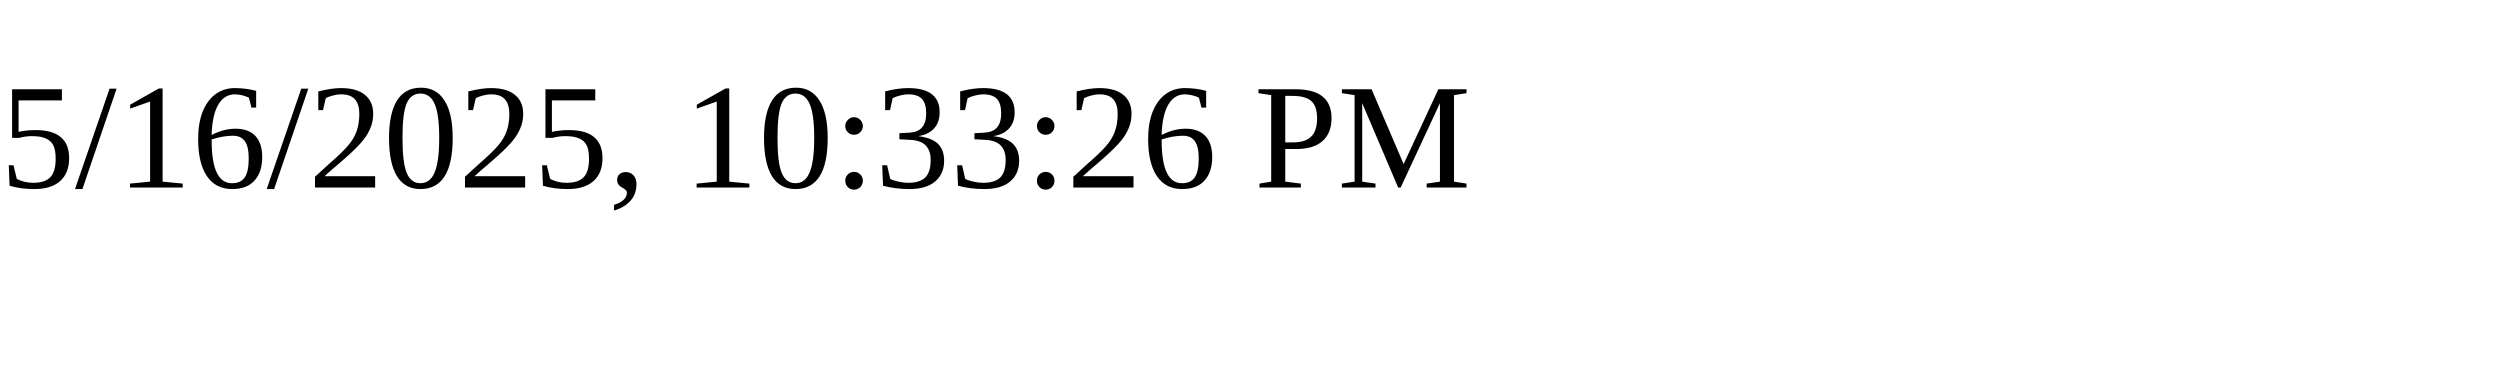
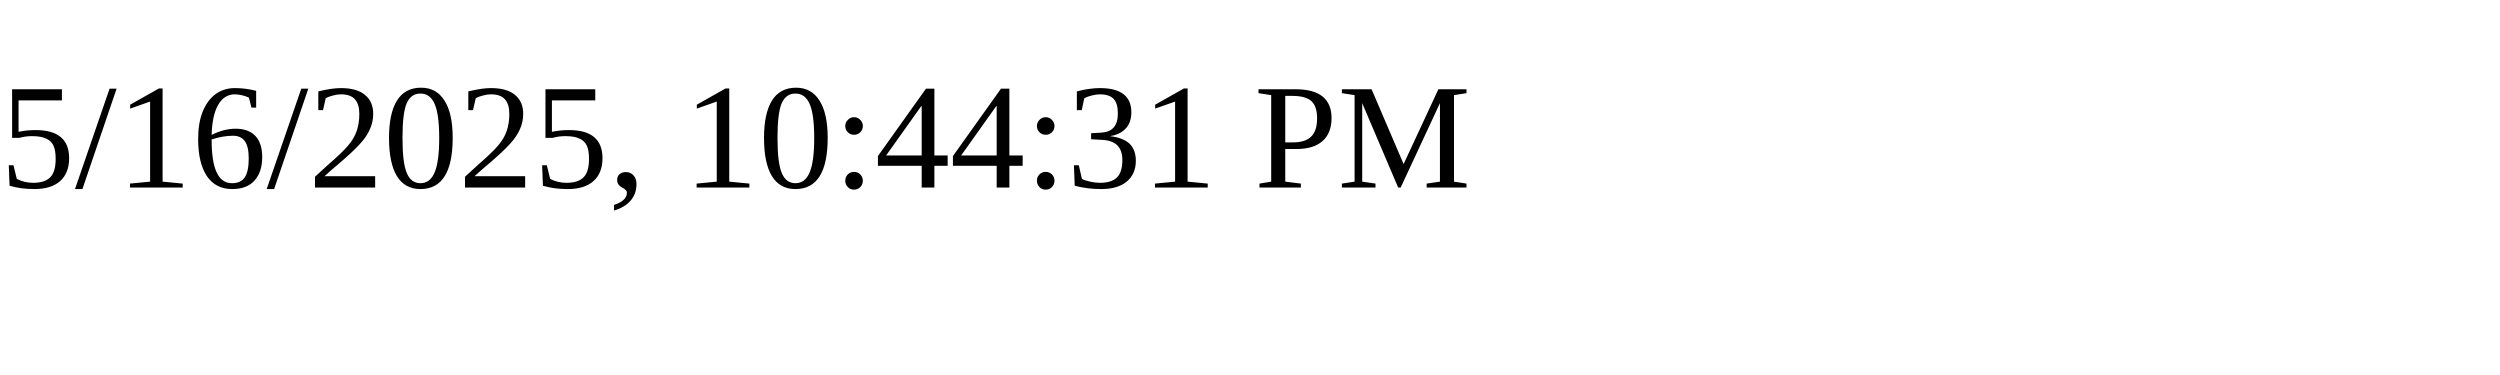
<svg xmlns="http://www.w3.org/2000/svg" height="30" width="200">
-   <text x="0" y="15">5/16/2025, 10:33:26 PM</text>
+   <text x="0" y="15">5/16/2025, 10:44:31 PM</text>
</svg>
